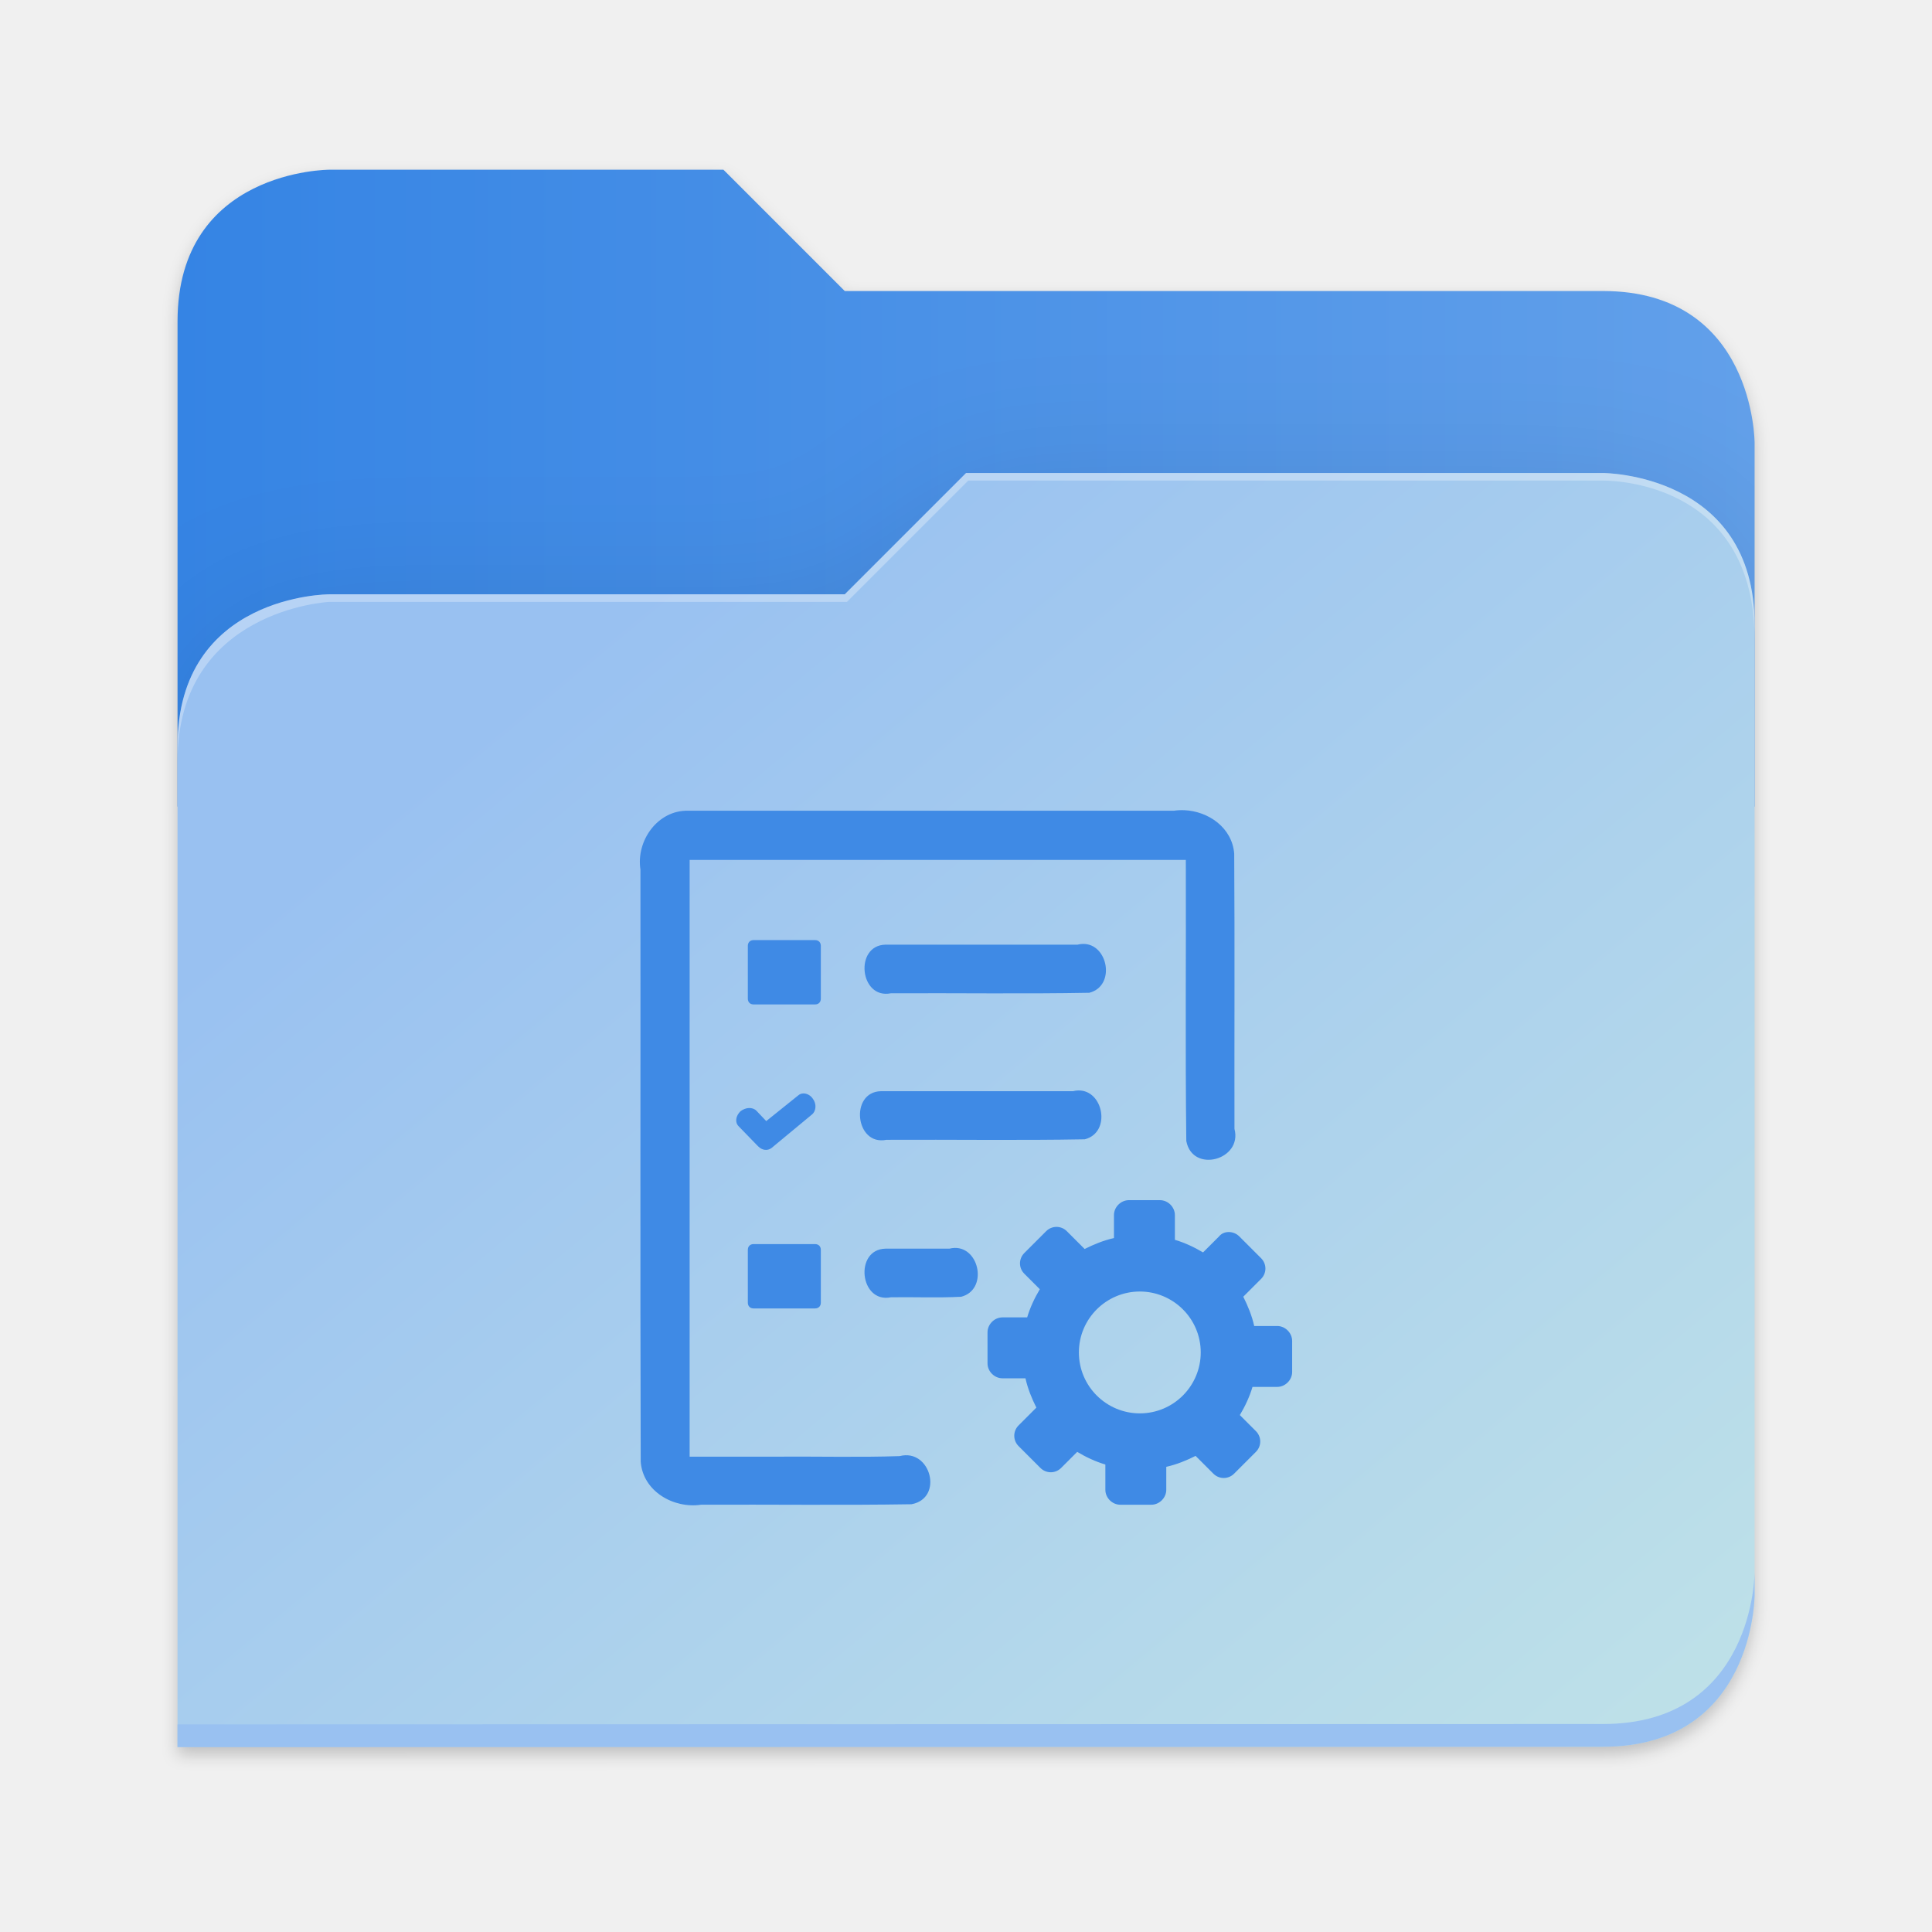
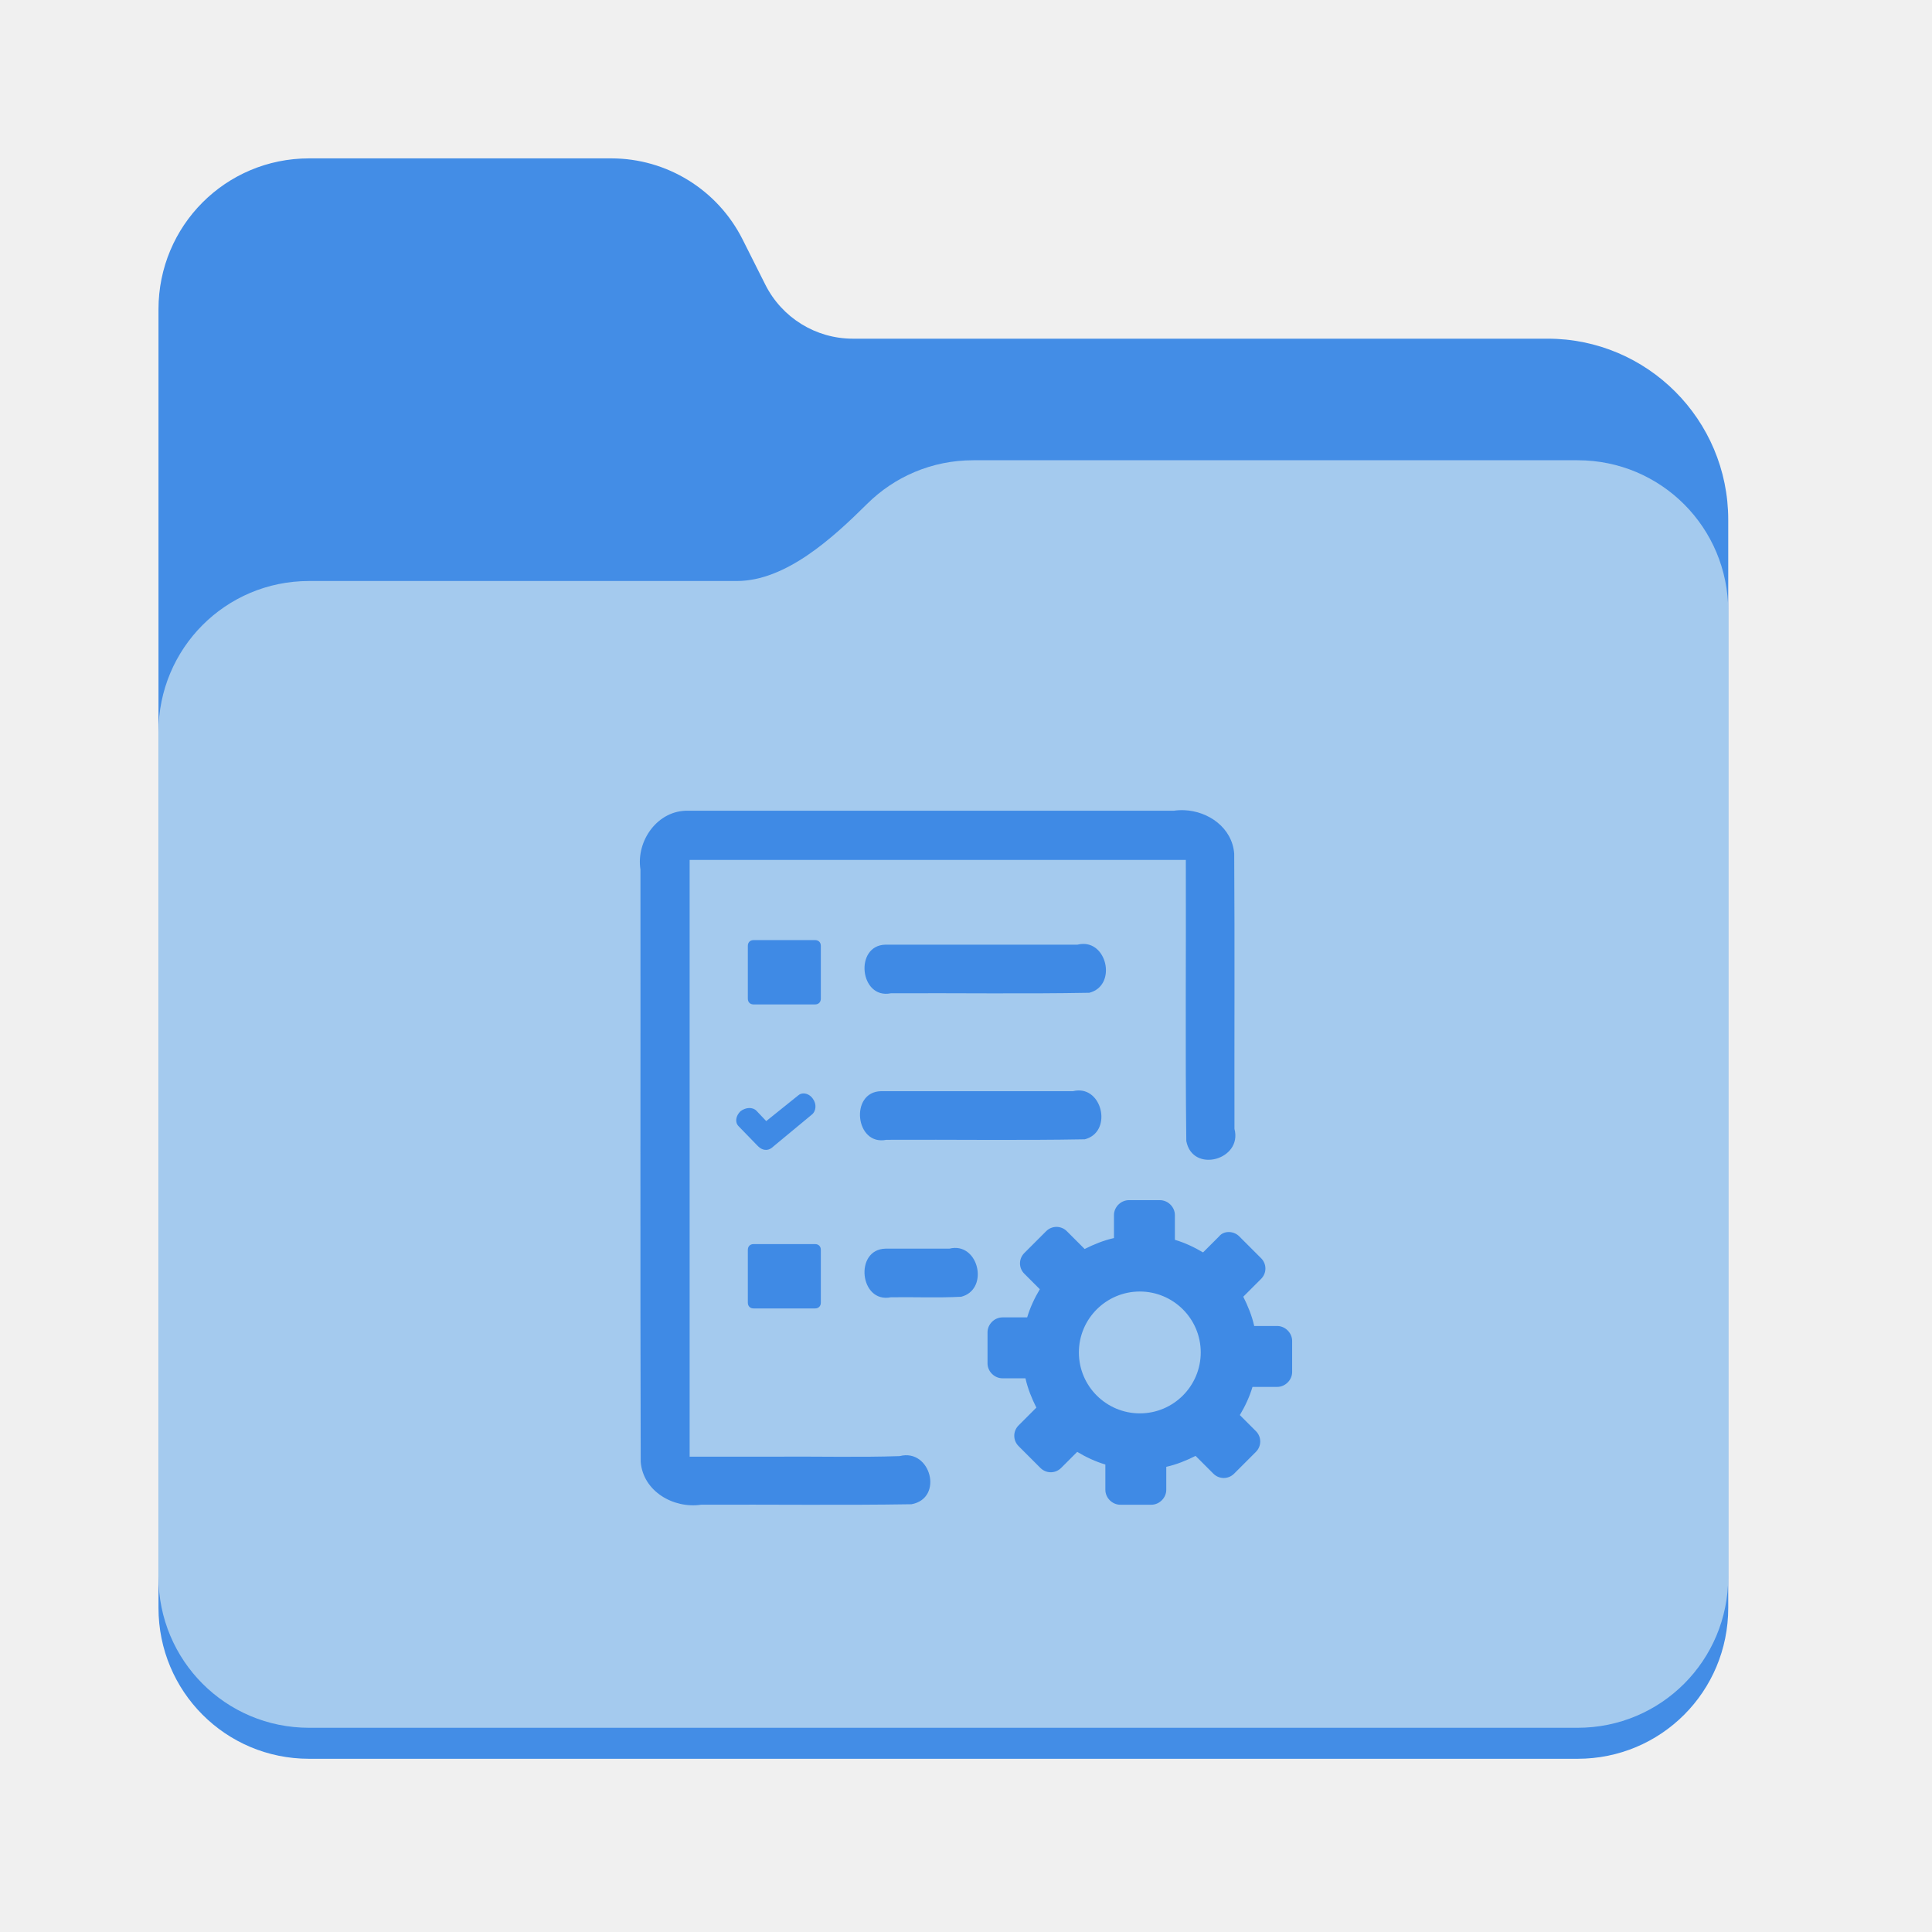
- <svg xmlns="http://www.w3.org/2000/svg" xmlns:xlink="http://www.w3.org/1999/xlink" height="128" viewBox="0 0 128 128" width="128" version="1.1" id="svg5248">
+ <svg xmlns="http://www.w3.org/2000/svg" xmlns:xlink="http://www.w3.org/1999/xlink" height="128" viewBox="0 0 128 128" width="128" version="1.1" id="svg5248" xml:space="preserve">
  <defs id="defs5252">
    <filter style="color-interpolation-filters:sRGB" id="filter1302" x="-0.012" width="1.024" y="-0.012" height="1.024">
      <feGaussianBlur stdDeviation="2.08" id="feGaussianBlur1304" />
    </filter>
    <linearGradient id="bg-gradient-2">
      <stop style="stop-color:#3584e4;stop-opacity:1" offset="0" id="stop13402" />
      <stop style="stop-color:#62a0ea;stop-opacity:1" offset="1" id="stop13404" />
    </linearGradient>
    <clipPath clipPathUnits="userSpaceOnUse" id="clipPath1509">
      <path id="path1511" d="M 192,-164 H 88 c 0,0 -40,0 -40,40 V 4 h 416 v -96 c 0,0 0,-40 -40,-40 H 224 Z" style="display:inline;opacity:1;vector-effect:none;fill:#c9b8a7;fill-opacity:1;stroke:none;stroke-width:26.067;stroke-linecap:butt;stroke-linejoin:miter;stroke-miterlimit:4;stroke-dasharray:none;stroke-dashoffset:0;stroke-opacity:1;marker:none;marker-start:none;marker-mid:none;marker-end:none;paint-order:normal;enable-background:new" />
    </clipPath>
    <filter style="color-interpolation-filters:sRGB" id="filter1529" x="-0.108" width="1.217" y="-0.134" height="1.269">
      <feGaussianBlur stdDeviation="18.8" id="feGaussianBlur1531" />
    </filter>
    <linearGradient id="linearGradient888">
      <stop style="stop-color:#99c1f1;stop-opacity:1" offset="0" id="stop884" />
      <stop style="stop-color:#c3e5e7;stop-opacity:1" offset="1" id="stop886" />
    </linearGradient>
    <linearGradient id="bg-gradient">
      <stop style="stop-color:#3584e4;stop-opacity:1" offset="0" id="stop9546" />
      <stop style="stop-color:#1a5fb4;stop-opacity:1" offset="1" id="stop9548" />
    </linearGradient>
    <clipPath clipPathUnits="userSpaceOnUse" id="clipPath4782">
      <path id="path4780" d="M 192,-164 H 88 c 0,0 -40,0 -40,40 V 4 h 416 v -96 c 0,0 0,-40 -40,-40 H 224 Z" style="display:inline;opacity:1;vector-effect:none;fill:#c9b8a7;fill-opacity:1;stroke:none;stroke-width:26.067;stroke-linecap:butt;stroke-linejoin:miter;stroke-miterlimit:4;stroke-dasharray:none;stroke-dashoffset:0;stroke-opacity:1;marker:none;marker-start:none;marker-mid:none;marker-end:none;paint-order:normal;enable-background:new" />
    </clipPath>
    <linearGradient xlink:href="#bg-gradient-2" id="linearGradient5836" gradientUnits="userSpaceOnUse" x1="64" y1="756" x2="480" y2="756" />
    <linearGradient xlink:href="#linearGradient888" id="linearGradient5838" gradientUnits="userSpaceOnUse" x1="152.898" y1="-38.797" x2="447.309" y2="316" />
  </defs>
  <linearGradient id="a" gradientUnits="userSpaceOnUse" x1="12" x2="116" y1="64" y2="64">
    <stop offset="0" stop-color="#3d3846" id="stop5214" />
    <stop offset="0.05" stop-color="#77767b" id="stop5216" />
    <stop offset="0.1" stop-color="#5e5c64" id="stop5218" />
    <stop offset="0.9" stop-color="#504e56" id="stop5220" />
    <stop offset="0.95" stop-color="#77767b" id="stop5222" />
    <stop offset="1" stop-color="#3d3846" id="stop5224" />
  </linearGradient>
  <linearGradient id="b" gradientUnits="userSpaceOnUse" x1="12" x2="112.041" y1="60" y2="80.988">
    <stop offset="0" stop-color="#77767b" id="stop5227" />
    <stop offset="0.384" stop-color="#9a9996" id="stop5229" />
    <stop offset="0.721" stop-color="#77767b" id="stop5231" />
    <stop offset="1" stop-color="#68666f" id="stop5233" />
  </linearGradient>
-   <g transform="matrix(0.2511615,0,0,0.2511615,-0.2929295,52.43479)" id="g5798" style="fill:#c9b8a7;fill-opacity:1;stroke:#a08f7f;stroke-opacity:1">
-     <path id="path5786" d="m 88,-162 c 0,0 -40,0 -40,40 L 47.965,6 h 0.033 L 47.965,254.094 424,254 c 40,0 40,-40 40,-40 V 6 -42 -90 c 0,0 0,-40 -40,-40 H 224 l -32,-32 z" style="display:inline;opacity:0.2;fill:#000000;fill-opacity:1;stroke:none;stroke-width:26.067;stroke-linecap:butt;stroke-linejoin:miter;stroke-miterlimit:4;stroke-dasharray:none;stroke-dashoffset:0;stroke-opacity:1;marker:none;marker-start:none;marker-mid:none;marker-end:none;paint-order:normal;filter:url(#filter1302);enable-background:new" />
-     <path style="display:inline;opacity:1;fill:url(#linearGradient5836);fill-opacity:1;stroke:none;stroke-width:26.067;stroke-linecap:butt;stroke-linejoin:miter;stroke-miterlimit:4;stroke-dasharray:none;stroke-dashoffset:0;stroke-opacity:1;marker:none;marker-start:none;marker-mid:none;marker-end:none;paint-order:normal;enable-background:new" d="M 208,672 H 104 c 0,0 -40,0 -40,40 v 128 h 416 v -96 c 0,0 0,-40 -40,-40 H 240 Z" transform="translate(-16,-836)" id="path5788" />
-     <path id="path5790" d="m 256,-80 -32,32 H 88 c 0,0 -40,0 -40,40 v 264 h 376 c 40,0 40,-40 40,-40 V -40 c 0,-40 -40,-40 -40,-40 z" style="display:inline;opacity:0.1;fill:#000000;fill-opacity:1;stroke:none;stroke-width:26.067;stroke-linecap:butt;stroke-linejoin:miter;stroke-miterlimit:4;stroke-dasharray:none;stroke-dashoffset:0;stroke-opacity:1;marker:none;marker-start:none;marker-mid:none;marker-end:none;paint-order:normal;filter:url(#filter1529);enable-background:new" clip-path="url(#clipPath1509)" />
-     <path style="display:inline;opacity:1;fill:url(#linearGradient5838);fill-opacity:1;stroke:none;stroke-width:26.067;stroke-linecap:butt;stroke-linejoin:miter;stroke-miterlimit:4;stroke-dasharray:none;stroke-dashoffset:0;stroke-opacity:1;marker:none;marker-start:none;marker-mid:none;marker-end:none;paint-order:normal;enable-background:new" d="m 256,-84 -32,32 H 88 c 0,0 -40,0 -40,40 v 264 h 376 c 40,0 40,-40 40,-40 V -44 c 0,-40 -40,-40 -40,-40 z" id="path5792" />
-     <path style="font-variation-settings:normal;display:inline;opacity:1;fill:#99c1f1;fill-opacity:1;stroke:none;stroke-width:26.067;stroke-linecap:butt;stroke-linejoin:miter;stroke-miterlimit:4;stroke-dasharray:none;stroke-dashoffset:0;stroke-opacity:1;marker:none;marker-start:none;marker-mid:none;marker-end:none;paint-order:normal;enable-background:new;stop-color:#000000;stop-opacity:1" d="m 480,1042 c 0,0 0,40 -40,40 l -375.998,0.094 -0.004,6 L 440,1088 c 40,0 40,-40 40,-40 z" transform="translate(-16,-836)" id="path5794" />
-     <path style="display:inline;opacity:0.3;fill:#ffffff;fill-opacity:1;stroke:none;stroke-width:26.067;stroke-linecap:butt;stroke-linejoin:miter;stroke-miterlimit:4;stroke-dasharray:none;stroke-dashoffset:0;stroke-opacity:1;marker:none;marker-start:none;marker-mid:none;marker-end:none;paint-order:normal;enable-background:new" d="m 272,752 -32,32 H 104 c 0,0 -40,0 -40,40 v 4 c 0,-40 40,-42 40,-42 h 136.591 l 32,-32 H 440 c 5.38,0 40,2 40,42 v -4 c 0,-40 -40,-40 -40,-40 z" id="path5796" transform="translate(-16,-836)" />
+   <g id="g178" transform="translate(-1.5,-1.507)">
+     <path d="M 21.977,12 C 16.449,12 12,16.461 12,22 v 86.031 c 0,5.543 4.449,10 9.977,10 h 84.043 c 5.531,0 9.98,-4.457 9.98,-10 V 35.945 c 0,-6.629 -5.359,-12 -11.973,-12 H 58 c -2.453,0 -4.695,-1.387 -5.797,-3.582 L 50.699,17.371 C 49.043,14.078 45.68,12 42,12 Z m 0,0" fill="#438de6" id="path163" />
+     <path d="M 65.977,36 C 63.23,36 60.75,37.102 58.949,38.891 56.676,41.145 53.566,44 50.316,44 H 21.977 C 16.449,44 12,48.461 12,54 v 54.031 c 0,5.543 4.449,10 9.977,10 h 84.043 c 5.531,0 9.98,-4.457 9.98,-10 V 46 c 0,-5.539 -4.449,-10 -9.98,-10 z m 0,0" fill="url(#a)" id="path165" style="fill:url(#a-3)" />
+     <path d="M 65.977,32 C 63.23,32 60.75,33.102 58.949,34.891 56.676,37.145 53.566,40 50.316,40 H 21.977 C 16.449,40 12,44.461 12,50 v 55.977 c 0,5.539 4.449,10 9.977,10 h 84.043 c 5.531,0 9.98,-4.461 9.98,-10 V 42 c 0,-5.539 -4.449,-10 -9.98,-10 z m 0,0" fill="#a4caee" id="path167" />
  </g>
  <g id="path18363" class="st0" transform="matrix(0.9553572,0,0,0.9553572,-162.7572,4.230213)">
    <path style="color:#000000;clip-rule:evenodd;fill:#3f8ae5;fill-rule:evenodd;stroke-width:0.98;-inkscape-stroke:none" d="m 231.767,85.045 c -0.558,0 -0.996,-0.558 -0.996,-1.196 0,-0.678 0.438,-1.196 0.996,-1.196 h 4.942 c 0.558,0 0.996,0.558 0.996,1.196 0,0.678 -0.438,1.196 -0.996,1.196 z m 1.475,11.996 c 0.678,0 1.196,0.558 1.196,1.196 0,0.678 -0.558,1.196 -1.196,1.196 h -15.144 c -0.757,0 -1.475,-0.319 -1.993,-0.837 -0.518,-0.518 -0.837,-1.196 -0.837,-1.993 V 55.116 c 0,-0.797 0.319,-1.475 0.837,-1.993 0.518,-0.518 1.196,-0.837 1.993,-0.837 h 34.553 c 0.757,0 1.475,0.319 1.993,0.837 0.518,0.518 0.837,1.196 0.837,1.993 v 19.249 c 0,0.678 -0.558,1.196 -1.196,1.196 -0.677,0 -1.196,-0.558 -1.196,-1.196 V 55.116 c 0,-0.12 -0.04,-0.199 -0.12,-0.279 -0.08,-0.08 -0.159,-0.12 -0.279,-0.12 h -34.593 c -0.12,0 -0.199,0.04 -0.279,0.12 -0.08,0.04 -0.12,0.159 -0.12,0.279 v 41.567 c 0,0.12 0.04,0.199 0.12,0.279 0.08,0.08 0.159,0.12 0.279,0.12 h 15.144 z m -1.475,-33.078 c -0.558,0 -0.996,-0.558 -0.996,-1.196 0,-0.678 0.438,-1.196 0.996,-1.196 h 13.829 c 0.558,0 0.996,0.558 0.996,1.196 0,0.678 -0.438,1.196 -0.996,1.196 z m -0.315,10.162 c -0.558,0 -0.996,-0.558 -0.996,-1.196 0,-0.678 0.438,-1.196 0.996,-1.196 h 13.829 c 0.558,0 0.996,0.558 0.996,1.196 0,0.678 -0.438,1.196 -0.996,1.196 z" id="path18658" />
    <path id="path18665" style="color:#000000;clip-rule:evenodd;fill:#3f8ae5;fill-rule:evenodd" d="m 252.484,51.758 c -0.241,-0.01 -0.482,0.002 -0.721,0.037 h -33.666 c -2.121,-0.06 -3.635,2.082 -3.32,4.08 0.012,13.69 -0.023,27.381 0.018,41.07 0.159,2.054 2.282,3.26 4.189,2.977 4.862,-0.022 9.729,0.045 14.588,-0.033 2.258,-0.413 1.331,-3.896 -0.818,-3.338 -2.79,0.096 -5.757,0.014 -8.615,0.041 H 218.188 V 55.207 h 34.41 c 0.022,6.496 -0.045,12.997 0.033,19.49 0.423,2.269 3.911,1.315 3.34,-0.838 -0.012,-6.362 0.023,-12.725 -0.018,-19.086 -0.139,-1.798 -1.782,-2.946 -3.469,-3.016 z m -34.387,1.018 h 34.553 c 2.03,-0.023 2.533,2.115 2.34,3.734 v 17.855 c -0.777,1.759 -1.801,-0.334 -1.412,-1.395 V 55.115 c -0.24,-1.339 -1.83,-0.764 -2.789,-0.889 H 218.096 c -1.335,0.264 -0.768,1.821 -0.889,2.789 v 39.668 c 0.24,1.339 1.83,0.764 2.789,0.889 h 13.285 c 1.695,0.815 -0.422,1.728 -1.436,1.369 -4.735,-0.031 -9.476,0.062 -14.207,-0.049 -1.849,-0.327 -1.987,-2.306 -1.881,-3.809 v -39.969 c -0.031,-1.243 1.097,-2.371 2.34,-2.34 z m 4.525,7.99 c -0.239,0 -0.398,0.159 -0.398,0.398 v 3.666 c 0,0.239 0.159,0.398 0.398,0.398 h 4.266 c 0.239,0 0.398,-0.159 0.398,-0.398 v -3.666 c 0,-0.239 -0.159,-0.398 -0.398,-0.398 z m 22.83,0.266 c -0.117,0.003 -0.237,0.019 -0.363,0.051 h -13.324 c -2.176,0.051 -1.783,3.811 0.381,3.371 4.586,-0.024 9.177,0.049 13.76,-0.035 1.858,-0.477 1.295,-3.433 -0.453,-3.387 z m -13.688,1.031 h 13.83 c 1.397,0.962 -0.389,1.75 -1.395,1.41 h -12.436 c -0.663,-0.084 -0.694,-1.356 0,-1.41 z m 13.373,9.131 c -0.117,0.003 -0.237,0.019 -0.363,0.051 h -13.324 c -2.176,0.051 -1.783,3.811 0.381,3.371 4.586,-0.024 9.177,0.049 13.76,-0.035 1.858,-0.477 1.295,-3.433 -0.453,-3.387 z m -19.031,0.207 c -0.138,-0.005 -0.27,0.035 -0.375,0.125 L 223.5,73.318 222.822,72.602 c -0.279,-0.279 -0.757,-0.24 -1.115,0.039 -0.319,0.319 -0.398,0.758 -0.119,1.037 l 1.275,1.314 0.08,0.08 c 0.279,0.279 0.637,0.318 0.916,0.119 l 2.789,-2.311 c 0.319,-0.239 0.359,-0.758 0.08,-1.117 -0.149,-0.224 -0.392,-0.355 -0.621,-0.363 z m 5.344,0.824 h 13.83 c 1.397,0.962 -0.389,1.75 -1.395,1.41 h -12.436 c -0.663,-0.084 -0.694,-1.356 0,-1.41 z m 17.201,6.576 c -0.558,0 -1.037,0.477 -1.037,1.035 v 1.594 c -0.717,0.159 -1.396,0.439 -2.033,0.758 l -1.234,-1.234 c -0.399,-0.399 -1.037,-0.399 -1.436,0 l -1.514,1.514 c -0.399,0.399 -0.399,1.035 0,1.434 l 1.076,1.076 c -0.359,0.598 -0.678,1.276 -0.877,1.953 h -1.715 c -0.558,-10e-7 -1.035,0.479 -1.035,1.037 v 2.152 c 0,0.558 0.477,1.035 1.035,1.035 h 1.596 c 0.159,0.717 0.437,1.396 0.756,2.033 L 241,94.422 c -0.399,0.399 -0.399,1.037 0,1.436 l 1.514,1.514 c 0.399,0.399 1.037,0.399 1.436,0 l 1.115,-1.115 c 0.598,0.359 1.276,0.678 1.953,0.877 v 1.754 c 0,0.558 0.477,1.035 1.035,1.035 h 2.152 c 0.558,0 1.037,-0.477 1.037,-1.035 v -1.594 c 0.717,-0.159 1.396,-0.439 2.033,-0.758 l 1.234,1.234 c 0.399,0.399 1.037,0.399 1.436,0 l 1.514,-1.514 c 0.399,-0.399 0.399,-1.037 0,-1.436 l -1.115,-1.115 c 0.359,-0.598 0.678,-1.276 0.877,-1.953 h 1.713 c 0.558,0 1.037,-0.477 1.037,-1.035 v -2.152 c 0,-0.558 -0.479,-1.037 -1.037,-1.037 h -1.594 c -0.159,-0.717 -0.439,-1.394 -0.758,-2.031 l 1.236,-1.236 c 0.399,-0.399 0.399,-1.035 0,-1.434 l -1.516,-1.516 c -0.399,-0.399 -1.076,-0.399 -1.395,0 l -1.115,1.115 c -0.598,-0.359 -1.276,-0.676 -1.953,-0.875 v -1.715 c 0,-0.558 -0.479,-1.035 -1.037,-1.035 z m -26.029,3.047 c -0.239,0 -0.398,0.159 -0.398,0.398 v 3.666 c 0,0.239 0.159,0.398 0.398,0.398 h 4.266 c 0.239,0 0.398,-0.159 0.398,-0.398 v -3.666 c 0,-0.239 -0.159,-0.398 -0.398,-0.398 z m 13.943,0.266 c -0.117,0.003 -0.237,0.019 -0.363,0.051 h -4.438 c -2.176,0.051 -1.783,3.811 0.381,3.371 1.624,-0.024 3.252,0.048 4.873,-0.035 1.858,-0.477 1.295,-3.433 -0.453,-3.387 z m -2.236,1.025 c 0.856,-0.007 1.709,-0.003 2.555,0.059 1.104,1.304 -0.763,1.533 -1.695,1.357 -1.197,-0.037 -2.415,0.071 -3.6,-0.053 -0.478,-0.281 -0.459,-1.297 0.176,-1.357 0.852,0.018 1.709,9.95e-4 2.564,-0.006 z m 15.078,1.998 c 2.312,0 4.225,1.873 4.225,4.225 0,2.312 -1.873,4.225 -4.225,4.225 -2.312,0 -4.225,-1.873 -4.225,-4.225 0,-2.351 1.913,-4.225 4.225,-4.225 z" />
  </g>
</svg>
